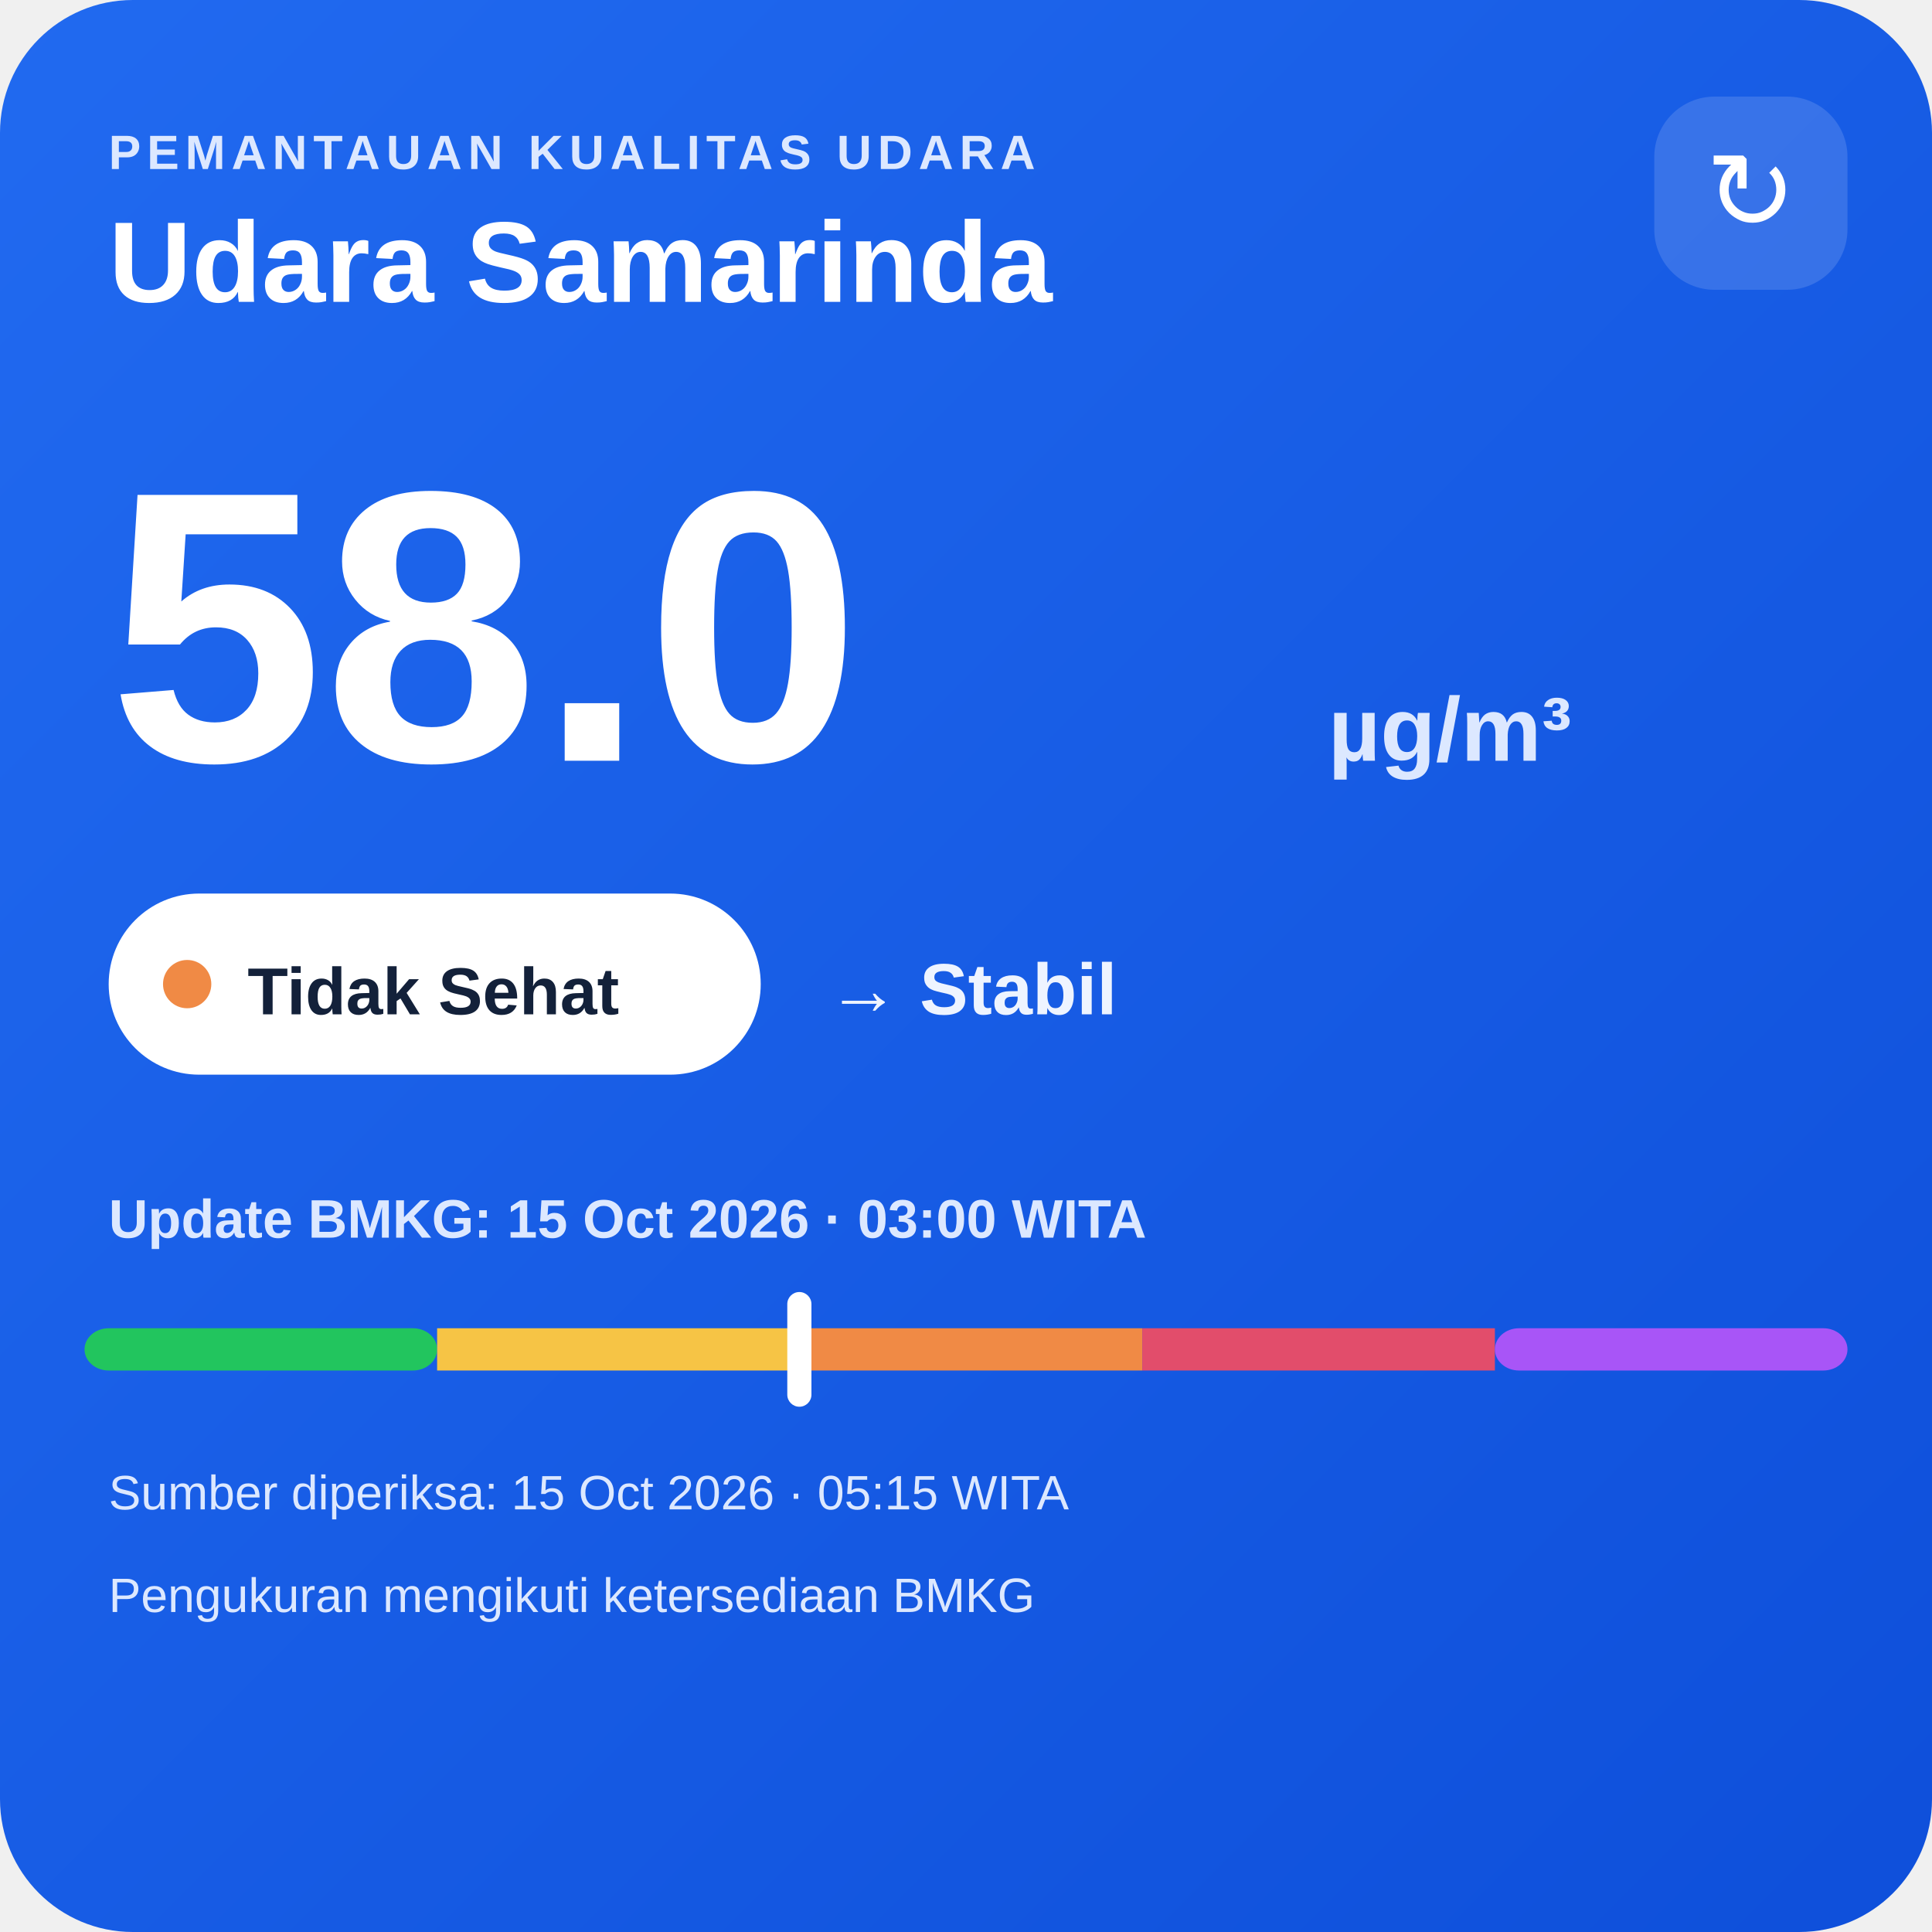
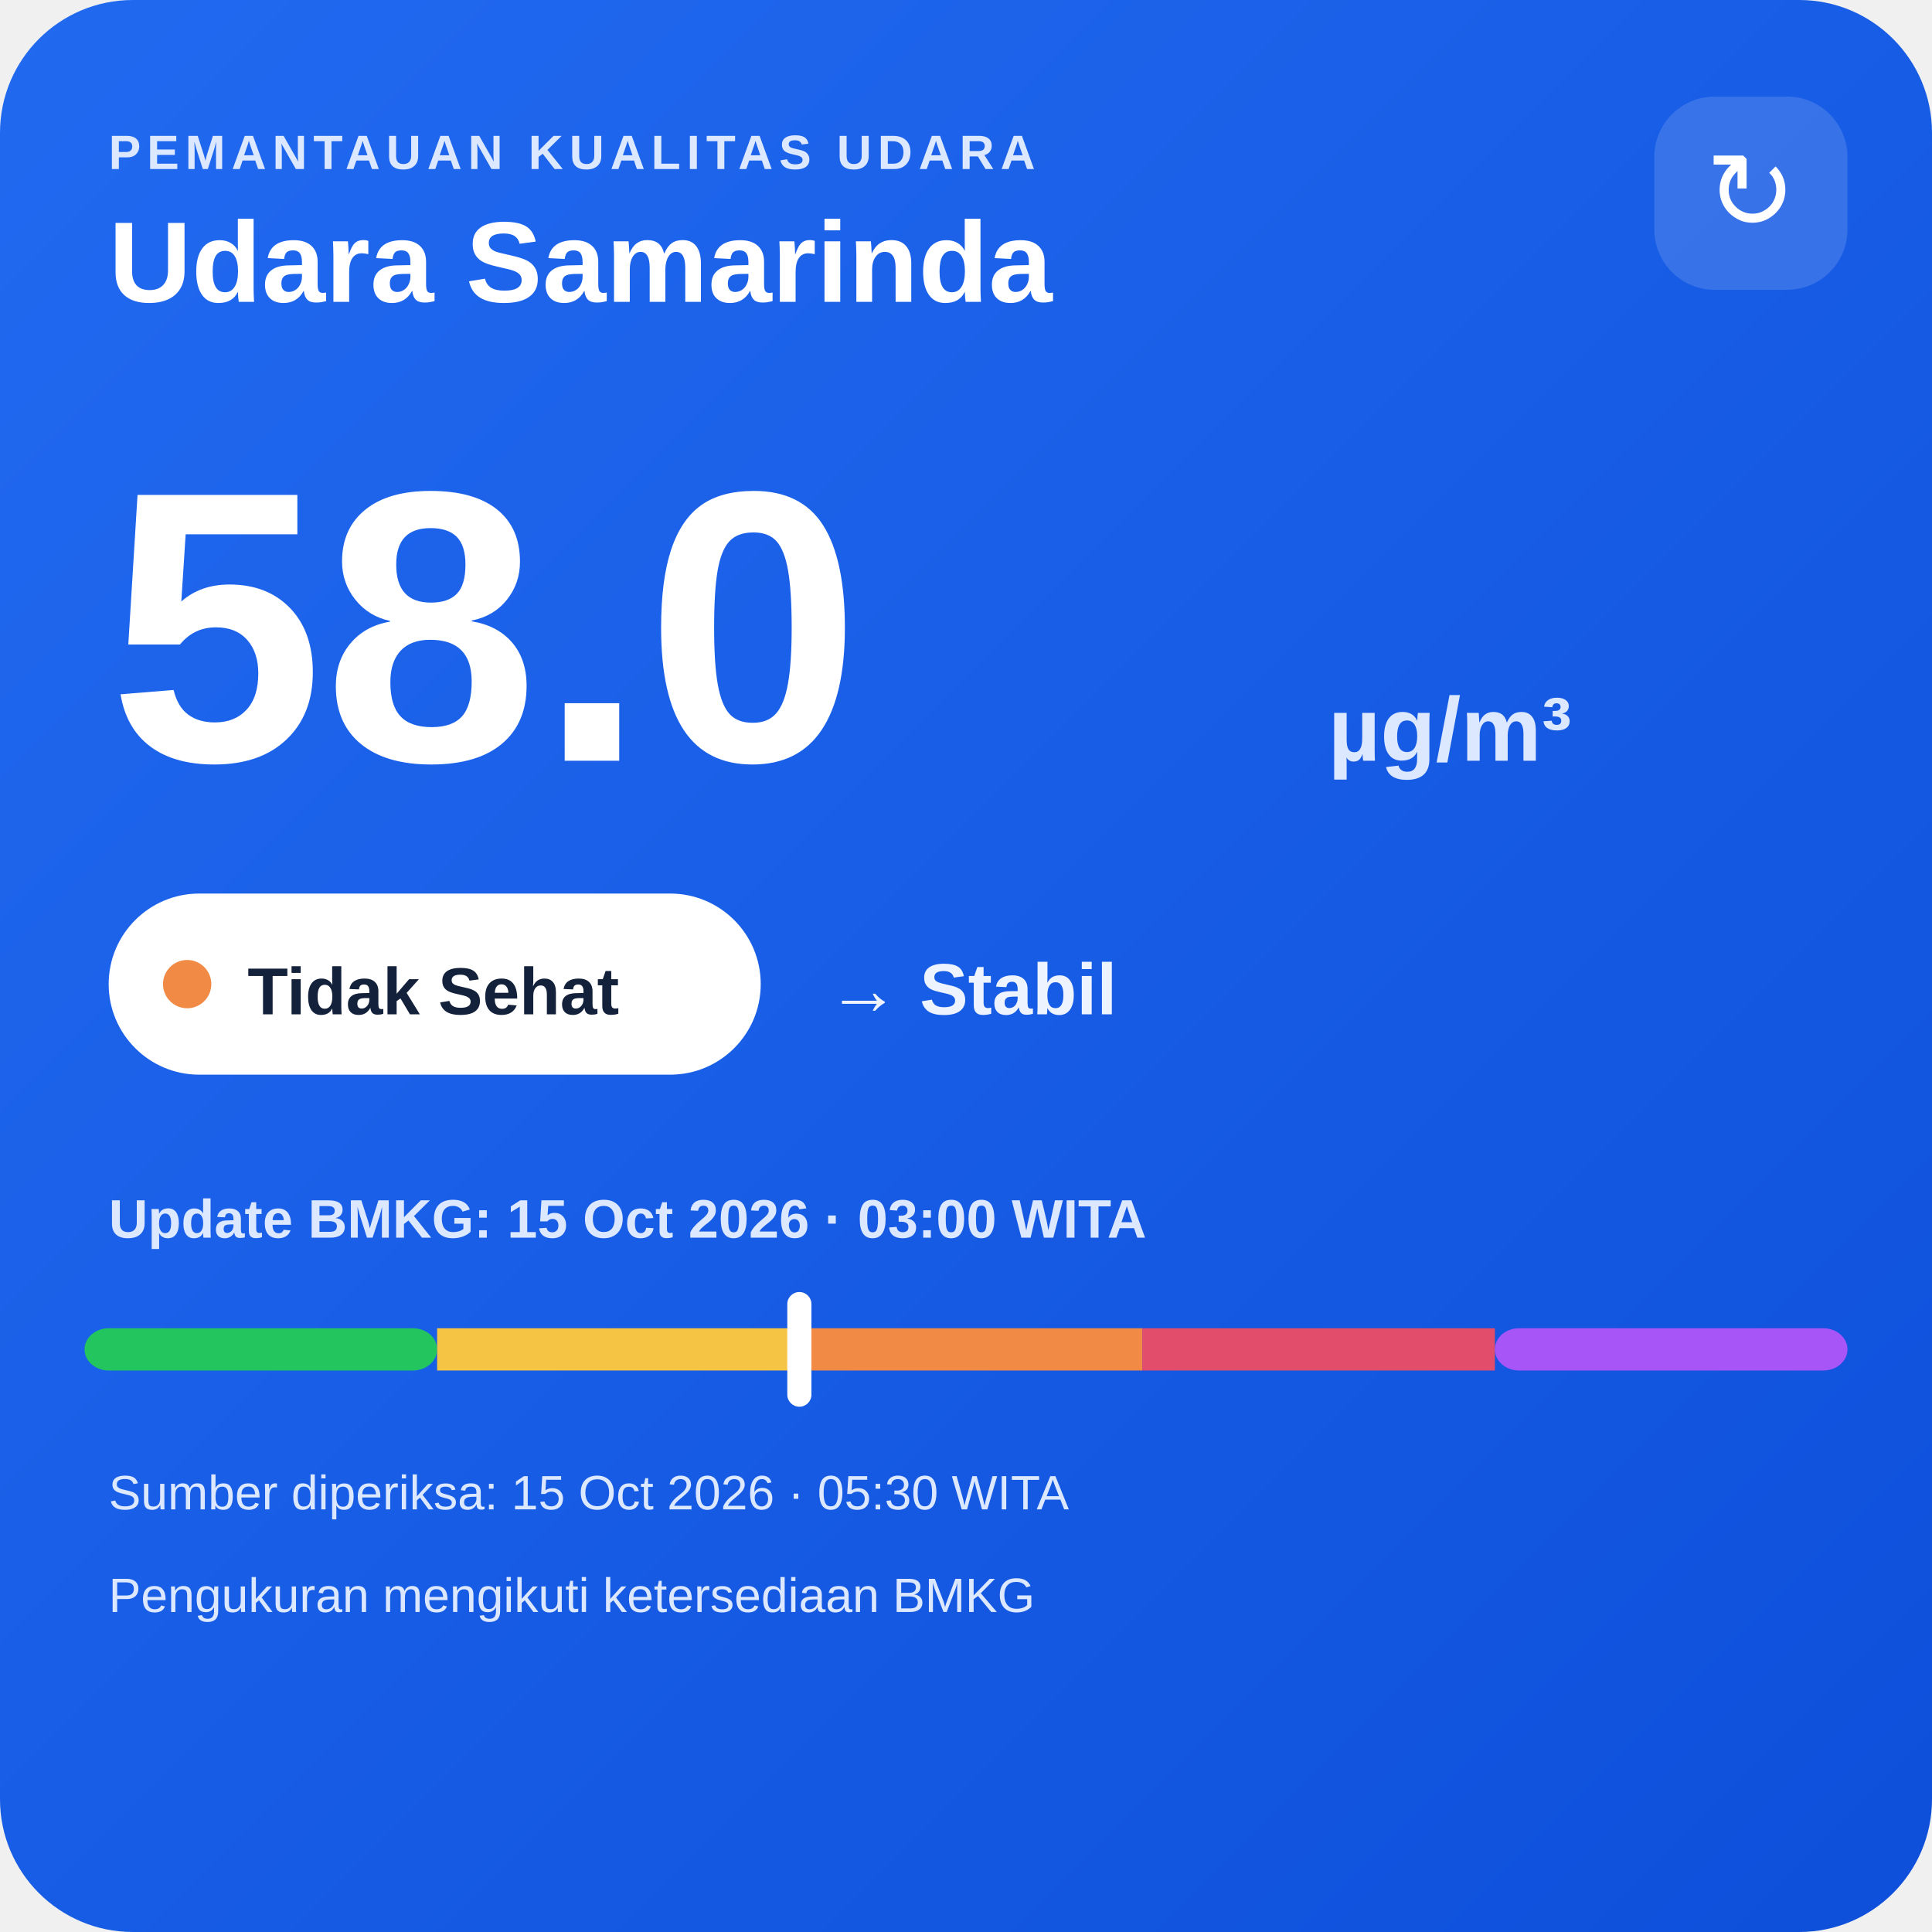
<svg xmlns="http://www.w3.org/2000/svg" width="320" height="320" viewBox="0 0 320 320">
  <defs>
    <linearGradient id="bg" x1="0" y1="0" x2="1" y2="1">
      <stop offset="0" stop-color="#216af0" />
      <stop offset="1" stop-color="#0e4fda" />
    </linearGradient>
  </defs>
  <rect width="320" height="320" rx="22" fill="url(#bg)" />
  <text x="18" y="28" fill="#dce8ff" font-family="Arial,sans-serif" font-size="8" font-weight="700" letter-spacing="1">PEMANTAUAN KUALITAS UDARA</text>
  <text x="18" y="50" fill="#ffffff" font-family="Arial,sans-serif" font-size="19" font-weight="700">Udara Samarinda</text>
  <rect x="274" y="16" width="32" height="32" rx="10" fill="#ffffff" fill-opacity=".14" />
  <text x="290" y="38" text-anchor="middle" fill="#ffffff" font-family="Arial,sans-serif" font-size="18">↻</text>
  <text x="18" y="126" fill="#ffffff" font-family="Arial,sans-serif" font-size="64" font-weight="800">58.0</text>
  <text x="220" y="126" fill="#dce8ff" font-family="Arial,sans-serif" font-size="15" font-weight="700">µg/m³</text>
  <rect x="18" y="148" width="108" height="30" rx="15" fill="#ffffff" />
  <circle cx="31" cy="163" r="4" fill="#f08a45" />
  <text x="41" y="168" fill="#13213a" font-family="Arial,sans-serif" font-size="11" font-weight="700">Tidak Sehat</text>
  <text x="137" y="168" fill="#eef4ff" font-family="Arial,sans-serif" font-size="12" font-weight="700">→ Stabil</text>
  <text x="18" y="205" fill="#dce8ff" font-family="Arial,sans-serif" font-size="9" font-weight="700">Update BMKG: 15 Oct 2026 · 03:00 WITA</text>
  <rect x="14" y="220" width="58.4" height="7" rx="4" fill="#22c55e" />
  <rect x="72.4" y="220" width="58.4" height="7" fill="#f6c445" />
  <rect x="130.8" y="220" width="58.4" height="7" fill="#f08a45" />
  <rect x="189.2" y="220" width="58.4" height="7" fill="#e24d6b" />
  <rect x="247.6" y="220" width="58.4" height="7" rx="4" fill="#a855f7" />
  <rect x="130.4" y="214" width="4" height="19" rx="2" fill="#ffffff" />
-   <text x="18" y="250" fill="#dce8ff" font-family="Arial,sans-serif" font-size="8">Sumber diperiksa: 15 Oct 2026 · 05:15 WITA</text>
+   <text x="18" y="250" fill="#dce8ff" font-family="Arial,sans-serif" font-size="8">Sumber diperiksa: 15 Oct 2026 · 05:30 WITA</text>
  <text x="18" y="267" fill="#dce8ff" font-family="Arial,sans-serif" font-size="8">Pengukuran mengikuti ketersediaan BMKG</text>
</svg>
